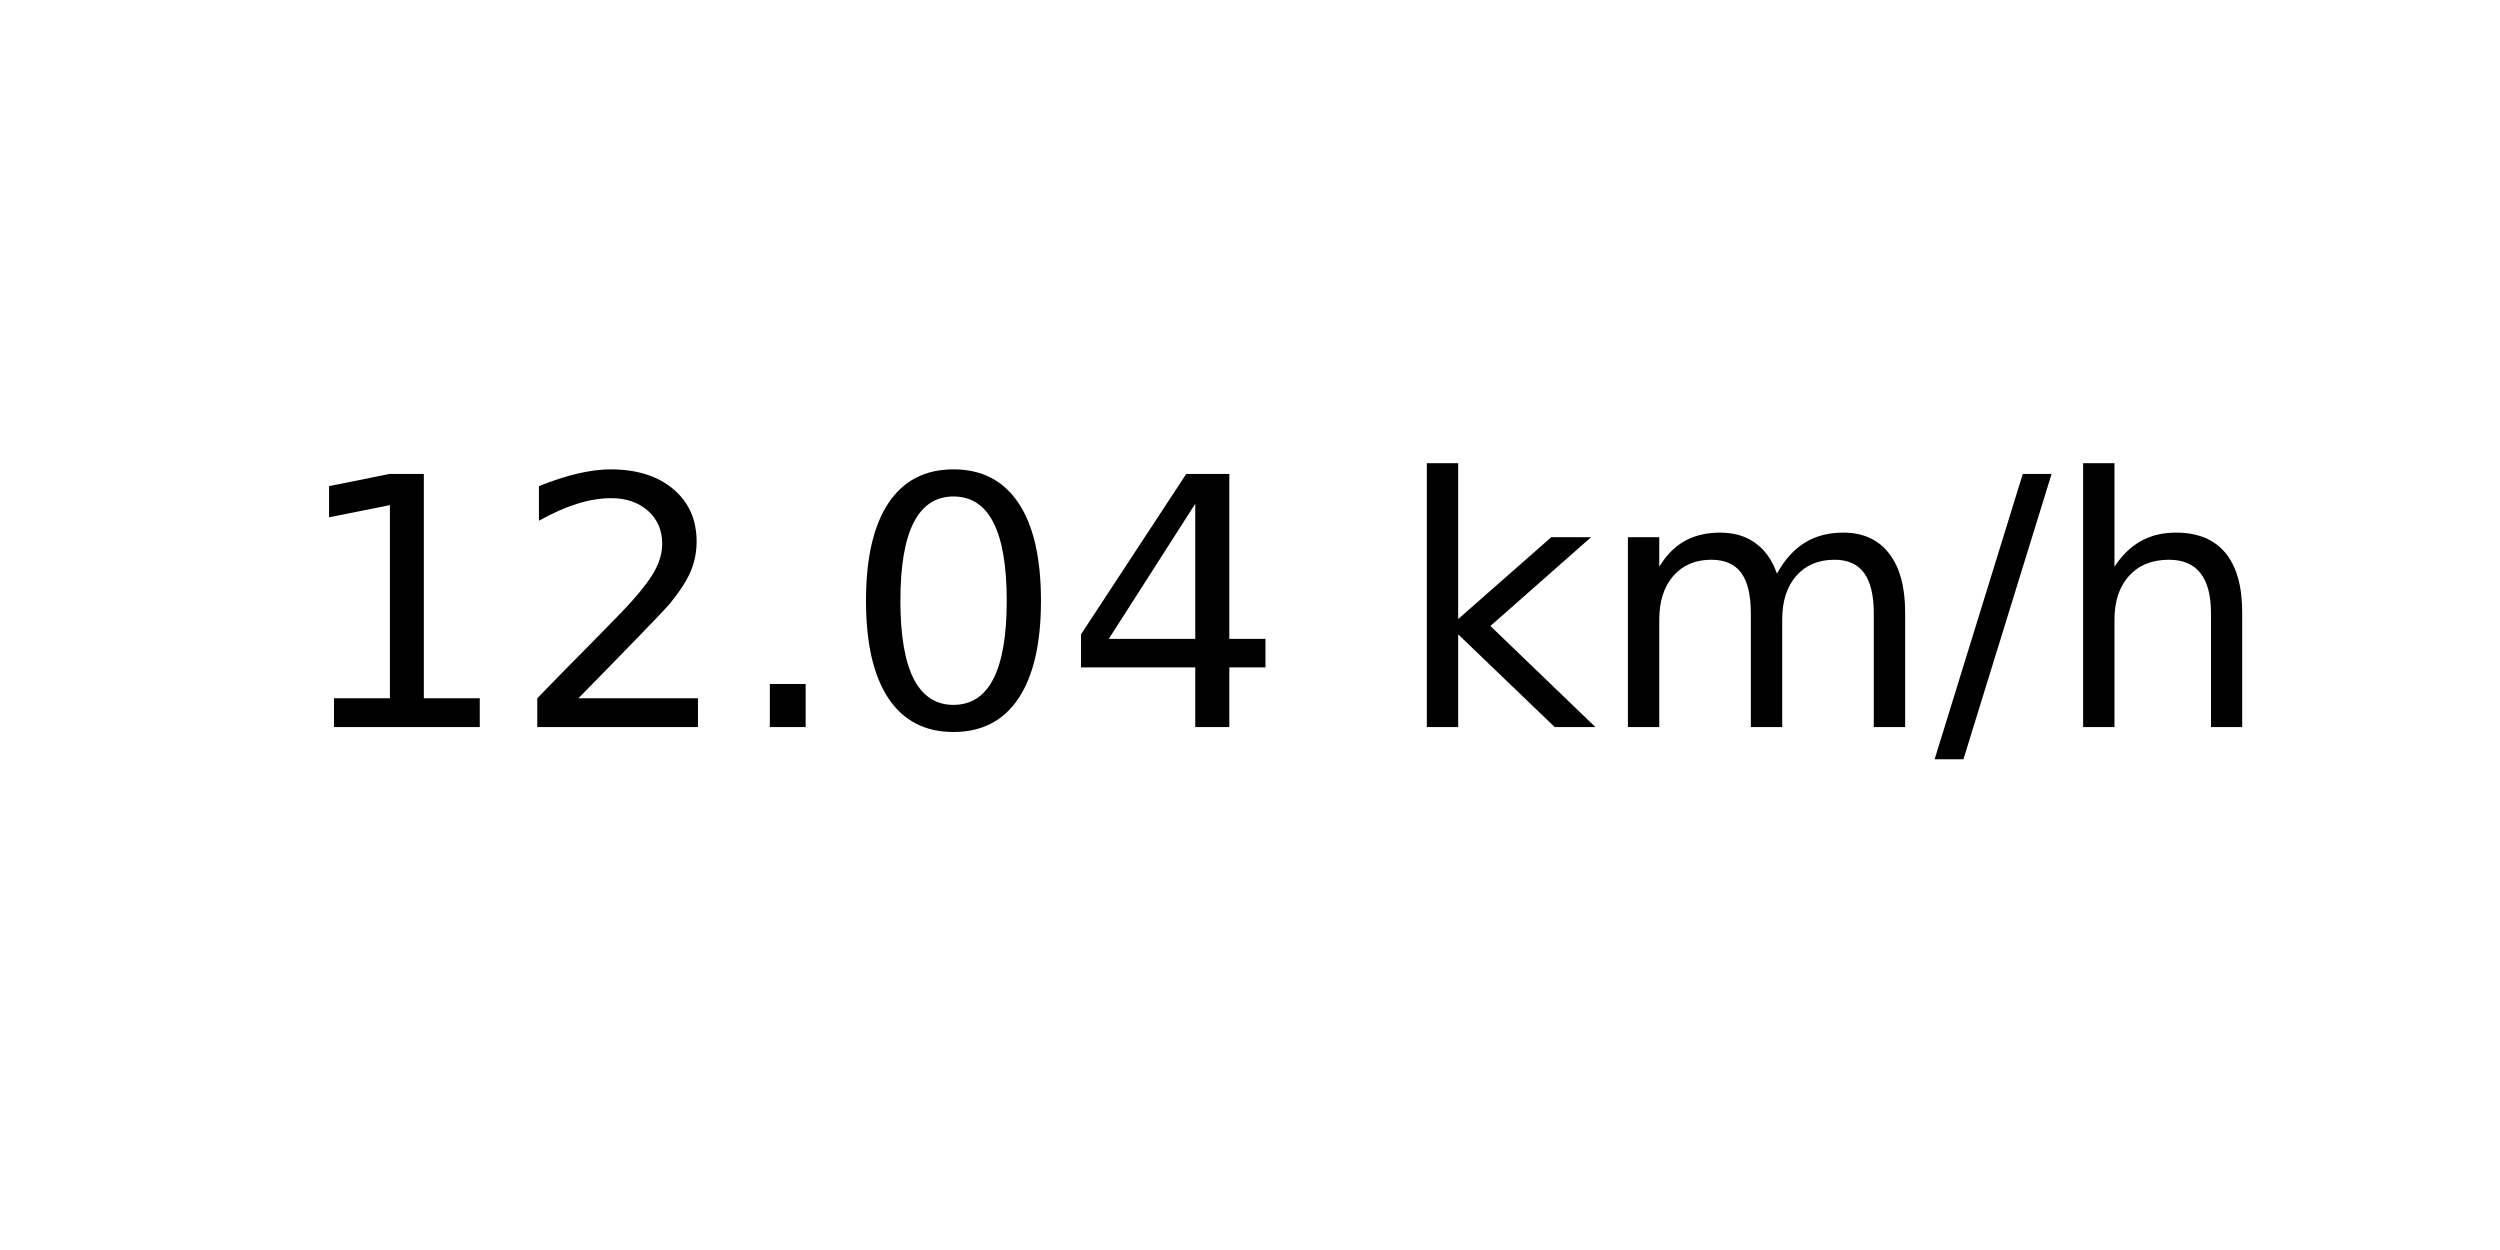
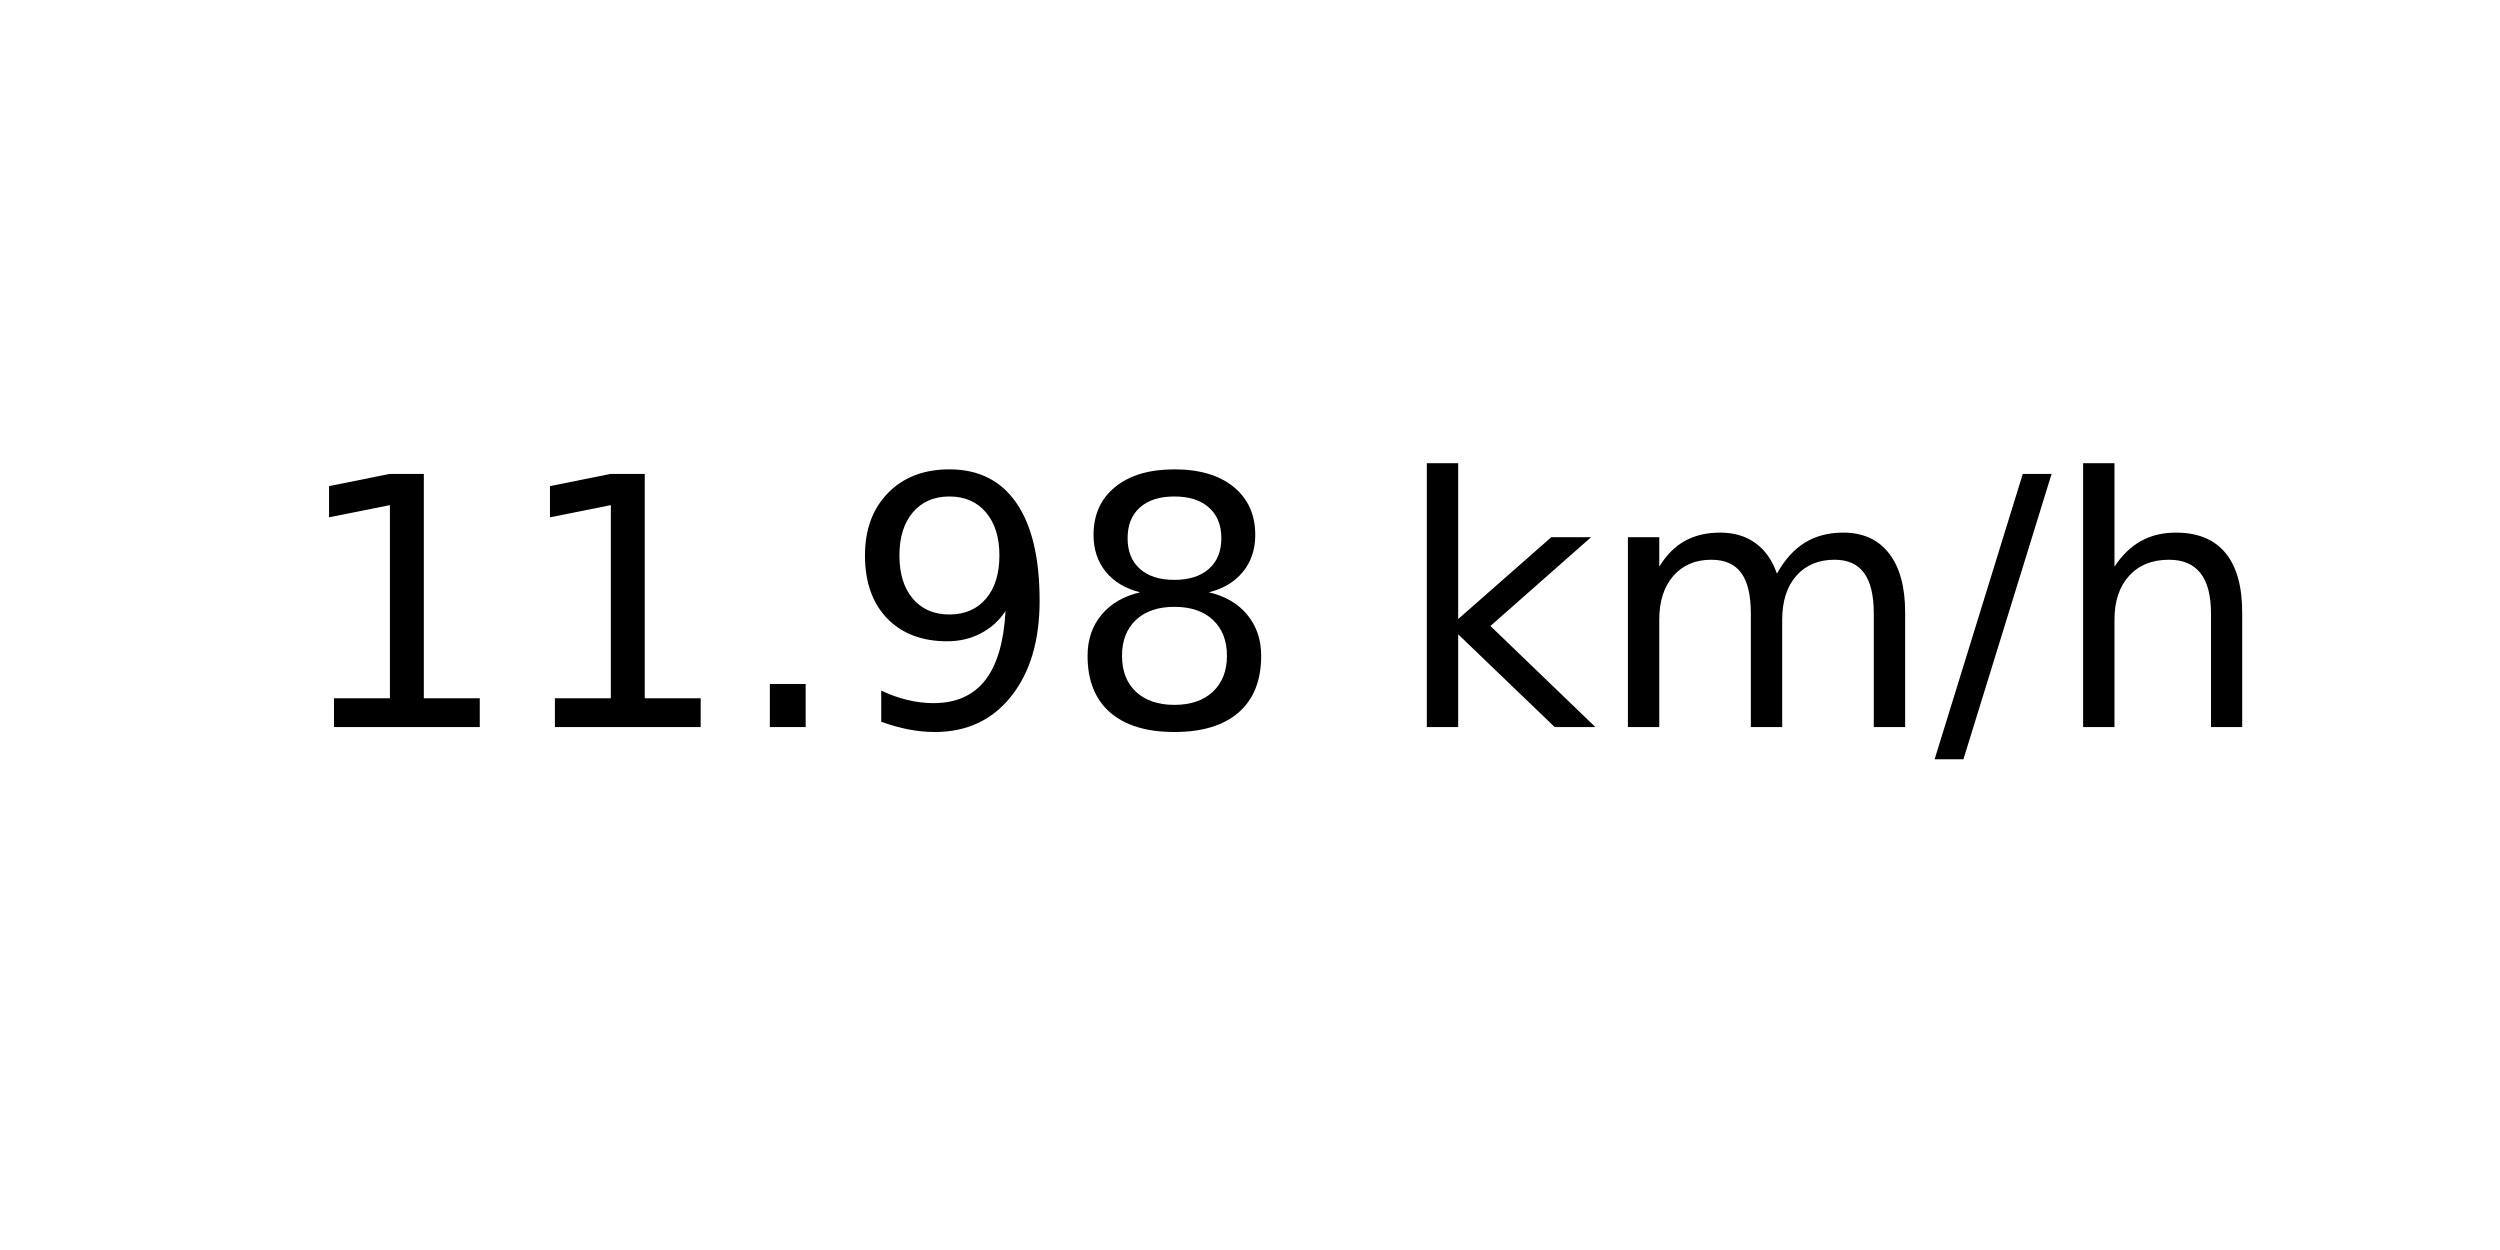
<svg xmlns="http://www.w3.org/2000/svg" xmlns:xlink="http://www.w3.org/1999/xlink" width="72pt" height="36pt" viewBox="0 0 72 36" version="1.1">
  <defs>
    <style type="text/css">*{stroke-linejoin: round; stroke-linecap: butt}</style>
  </defs>
  <g id="figure_1">
    <g id="axes_1">
      <g id="text_1">
        <g transform="translate(8.378125 20.93937) scale(0.1 -0.1)">
          <defs>
            <path id="DejaVuSans-31" d="M 794 531  L 1825 531  L 1825 4091  L 703 3866  L 703 4441  L 1819 4666  L 2450 4666  L 2450 531  L 3481 531  L 3481 0  L 794 0  L 794 531  z " transform="scale(0.015625)" />
-             <path id="DejaVuSans-32" d="M 1228 531  L 3431 531  L 3431 0  L 469 0  L 469 531  Q 828 903 1448 1529  Q 2069 2156 2228 2338  Q 2531 2678 2651 2914  Q 2772 3150 2772 3378  Q 2772 3750 2511 3984  Q 2250 4219 1831 4219  Q 1534 4219 1204 4116  Q 875 4013 500 3803  L 500 4441  Q 881 4594 1212 4672  Q 1544 4750 1819 4750  Q 2544 4750 2975 4387  Q 3406 4025 3406 3419  Q 3406 3131 3298 2873  Q 3191 2616 2906 2266  Q 2828 2175 2409 1742  Q 1991 1309 1228 531  z " transform="scale(0.015625)" />
            <path id="DejaVuSans-2e" d="M 684 794  L 1344 794  L 1344 0  L 684 0  L 684 794  z " transform="scale(0.015625)" />
-             <path id="DejaVuSans-30" d="M 2034 4250  Q 1547 4250 1301 3770  Q 1056 3291 1056 2328  Q 1056 1369 1301 889  Q 1547 409 2034 409  Q 2525 409 2770 889  Q 3016 1369 3016 2328  Q 3016 3291 2770 3770  Q 2525 4250 2034 4250  z M 2034 4750  Q 2819 4750 3233 4129  Q 3647 3509 3647 2328  Q 3647 1150 3233 529  Q 2819 -91 2034 -91  Q 1250 -91 836 529  Q 422 1150 422 2328  Q 422 3509 836 4129  Q 1250 4750 2034 4750  z " transform="scale(0.015625)" />
-             <path id="DejaVuSans-34" d="M 2419 4116  L 825 1625  L 2419 1625  L 2419 4116  z M 2253 4666  L 3047 4666  L 3047 1625  L 3713 1625  L 3713 1100  L 3047 1100  L 3047 0  L 2419 0  L 2419 1100  L 313 1100  L 313 1709  L 2253 4666  z " transform="scale(0.015625)" />
+             <path id="DejaVuSans-39" d="M 703 97  L 703 672  Q 941 559 1184 500  Q 1428 441 1663 441  Q 2288 441 2617 861  Q 2947 1281 2994 2138  Q 2813 1869 2534 1725  Q 2256 1581 1919 1581  Q 1219 1581 811 2004  Q 403 2428 403 3163  Q 403 3881 828 4315  Q 1253 4750 1959 4750  Q 2769 4750 3195 4129  Q 3622 3509 3622 2328  Q 3622 1225 3098 567  Q 2575 -91 1691 -91  Q 1453 -91 1209 -44  Q 966 3 703 97  z M 1959 2075  Q 2384 2075 2632 2365  Q 2881 2656 2881 3163  Q 2881 3666 2632 3958  Q 2384 4250 1959 4250  Q 1534 4250 1286 3958  Q 1038 3666 1038 3163  Q 1038 2656 1286 2365  Q 1534 2075 1959 2075  z " transform="scale(0.015625)" />
+             <path id="DejaVuSans-38" d="M 2034 2216  Q 1584 2216 1326 1975  Q 1069 1734 1069 1313  Q 1069 891 1326 650  Q 1584 409 2034 409  Q 2484 409 2743 651  Q 3003 894 3003 1313  Q 3003 1734 2745 1975  Q 2488 2216 2034 2216  z M 1403 2484  Q 997 2584 770 2862  Q 544 3141 544 3541  Q 544 4100 942 4425  Q 1341 4750 2034 4750  Q 2731 4750 3128 4425  Q 3525 4100 3525 3541  Q 3525 3141 3298 2862  Q 3072 2584 2669 2484  Q 3125 2378 3379 2068  Q 3634 1759 3634 1313  Q 3634 634 3220 271  Q 2806 -91 2034 -91  Q 1263 -91 848 271  Q 434 634 434 1313  Q 434 1759 690 2068  Q 947 2378 1403 2484  z M 1172 3481  Q 1172 3119 1398 2916  Q 1625 2713 2034 2713  Q 2441 2713 2670 2916  Q 2900 3119 2900 3481  Q 2900 3844 2670 4047  Q 2441 4250 2034 4250  Q 1625 4250 1398 4047  Q 1172 3844 1172 3481  z " transform="scale(0.015625)" />
            <path id="DejaVuSans-20" transform="scale(0.015625)" />
            <path id="DejaVuSans-6b" d="M 581 4863  L 1159 4863  L 1159 1991  L 2875 3500  L 3609 3500  L 1753 1863  L 3688 0  L 2938 0  L 1159 1709  L 1159 0  L 581 0  L 581 4863  z " transform="scale(0.015625)" />
            <path id="DejaVuSans-6d" d="M 3328 2828  Q 3544 3216 3844 3400  Q 4144 3584 4550 3584  Q 5097 3584 5394 3201  Q 5691 2819 5691 2113  L 5691 0  L 5113 0  L 5113 2094  Q 5113 2597 4934 2840  Q 4756 3084 4391 3084  Q 3944 3084 3684 2787  Q 3425 2491 3425 1978  L 3425 0  L 2847 0  L 2847 2094  Q 2847 2600 2669 2842  Q 2491 3084 2119 3084  Q 1678 3084 1418 2786  Q 1159 2488 1159 1978  L 1159 0  L 581 0  L 581 3500  L 1159 3500  L 1159 2956  Q 1356 3278 1631 3431  Q 1906 3584 2284 3584  Q 2666 3584 2933 3390  Q 3200 3197 3328 2828  z " transform="scale(0.015625)" />
            <path id="DejaVuSans-2f" d="M 1625 4666  L 2156 4666  L 531 -594  L 0 -594  L 1625 4666  z " transform="scale(0.015625)" />
            <path id="DejaVuSans-68" d="M 3513 2113  L 3513 0  L 2938 0  L 2938 2094  Q 2938 2591 2744 2837  Q 2550 3084 2163 3084  Q 1697 3084 1428 2787  Q 1159 2491 1159 1978  L 1159 0  L 581 0  L 581 4863  L 1159 4863  L 1159 2956  Q 1366 3272 1645 3428  Q 1925 3584 2291 3584  Q 2894 3584 3203 3211  Q 3513 2838 3513 2113  z " transform="scale(0.015625)" />
          </defs>
          <use xlink:href="#DejaVuSans-31" />
-           <use xlink:href="#DejaVuSans-32" x="63.623" />
+           <use xlink:href="#DejaVuSans-31" x="63.623" />
          <use xlink:href="#DejaVuSans-2e" x="127.246" />
-           <use xlink:href="#DejaVuSans-30" x="159.033" />
-           <use xlink:href="#DejaVuSans-34" x="222.656" />
+           <use xlink:href="#DejaVuSans-39" x="159.033" />
+           <use xlink:href="#DejaVuSans-38" x="222.656" />
          <use xlink:href="#DejaVuSans-20" x="286.279" />
          <use xlink:href="#DejaVuSans-6b" x="318.066" />
          <use xlink:href="#DejaVuSans-6d" x="375.977" />
          <use xlink:href="#DejaVuSans-2f" x="473.389" />
          <use xlink:href="#DejaVuSans-68" x="507.08" />
        </g>
      </g>
    </g>
  </g>
</svg>
